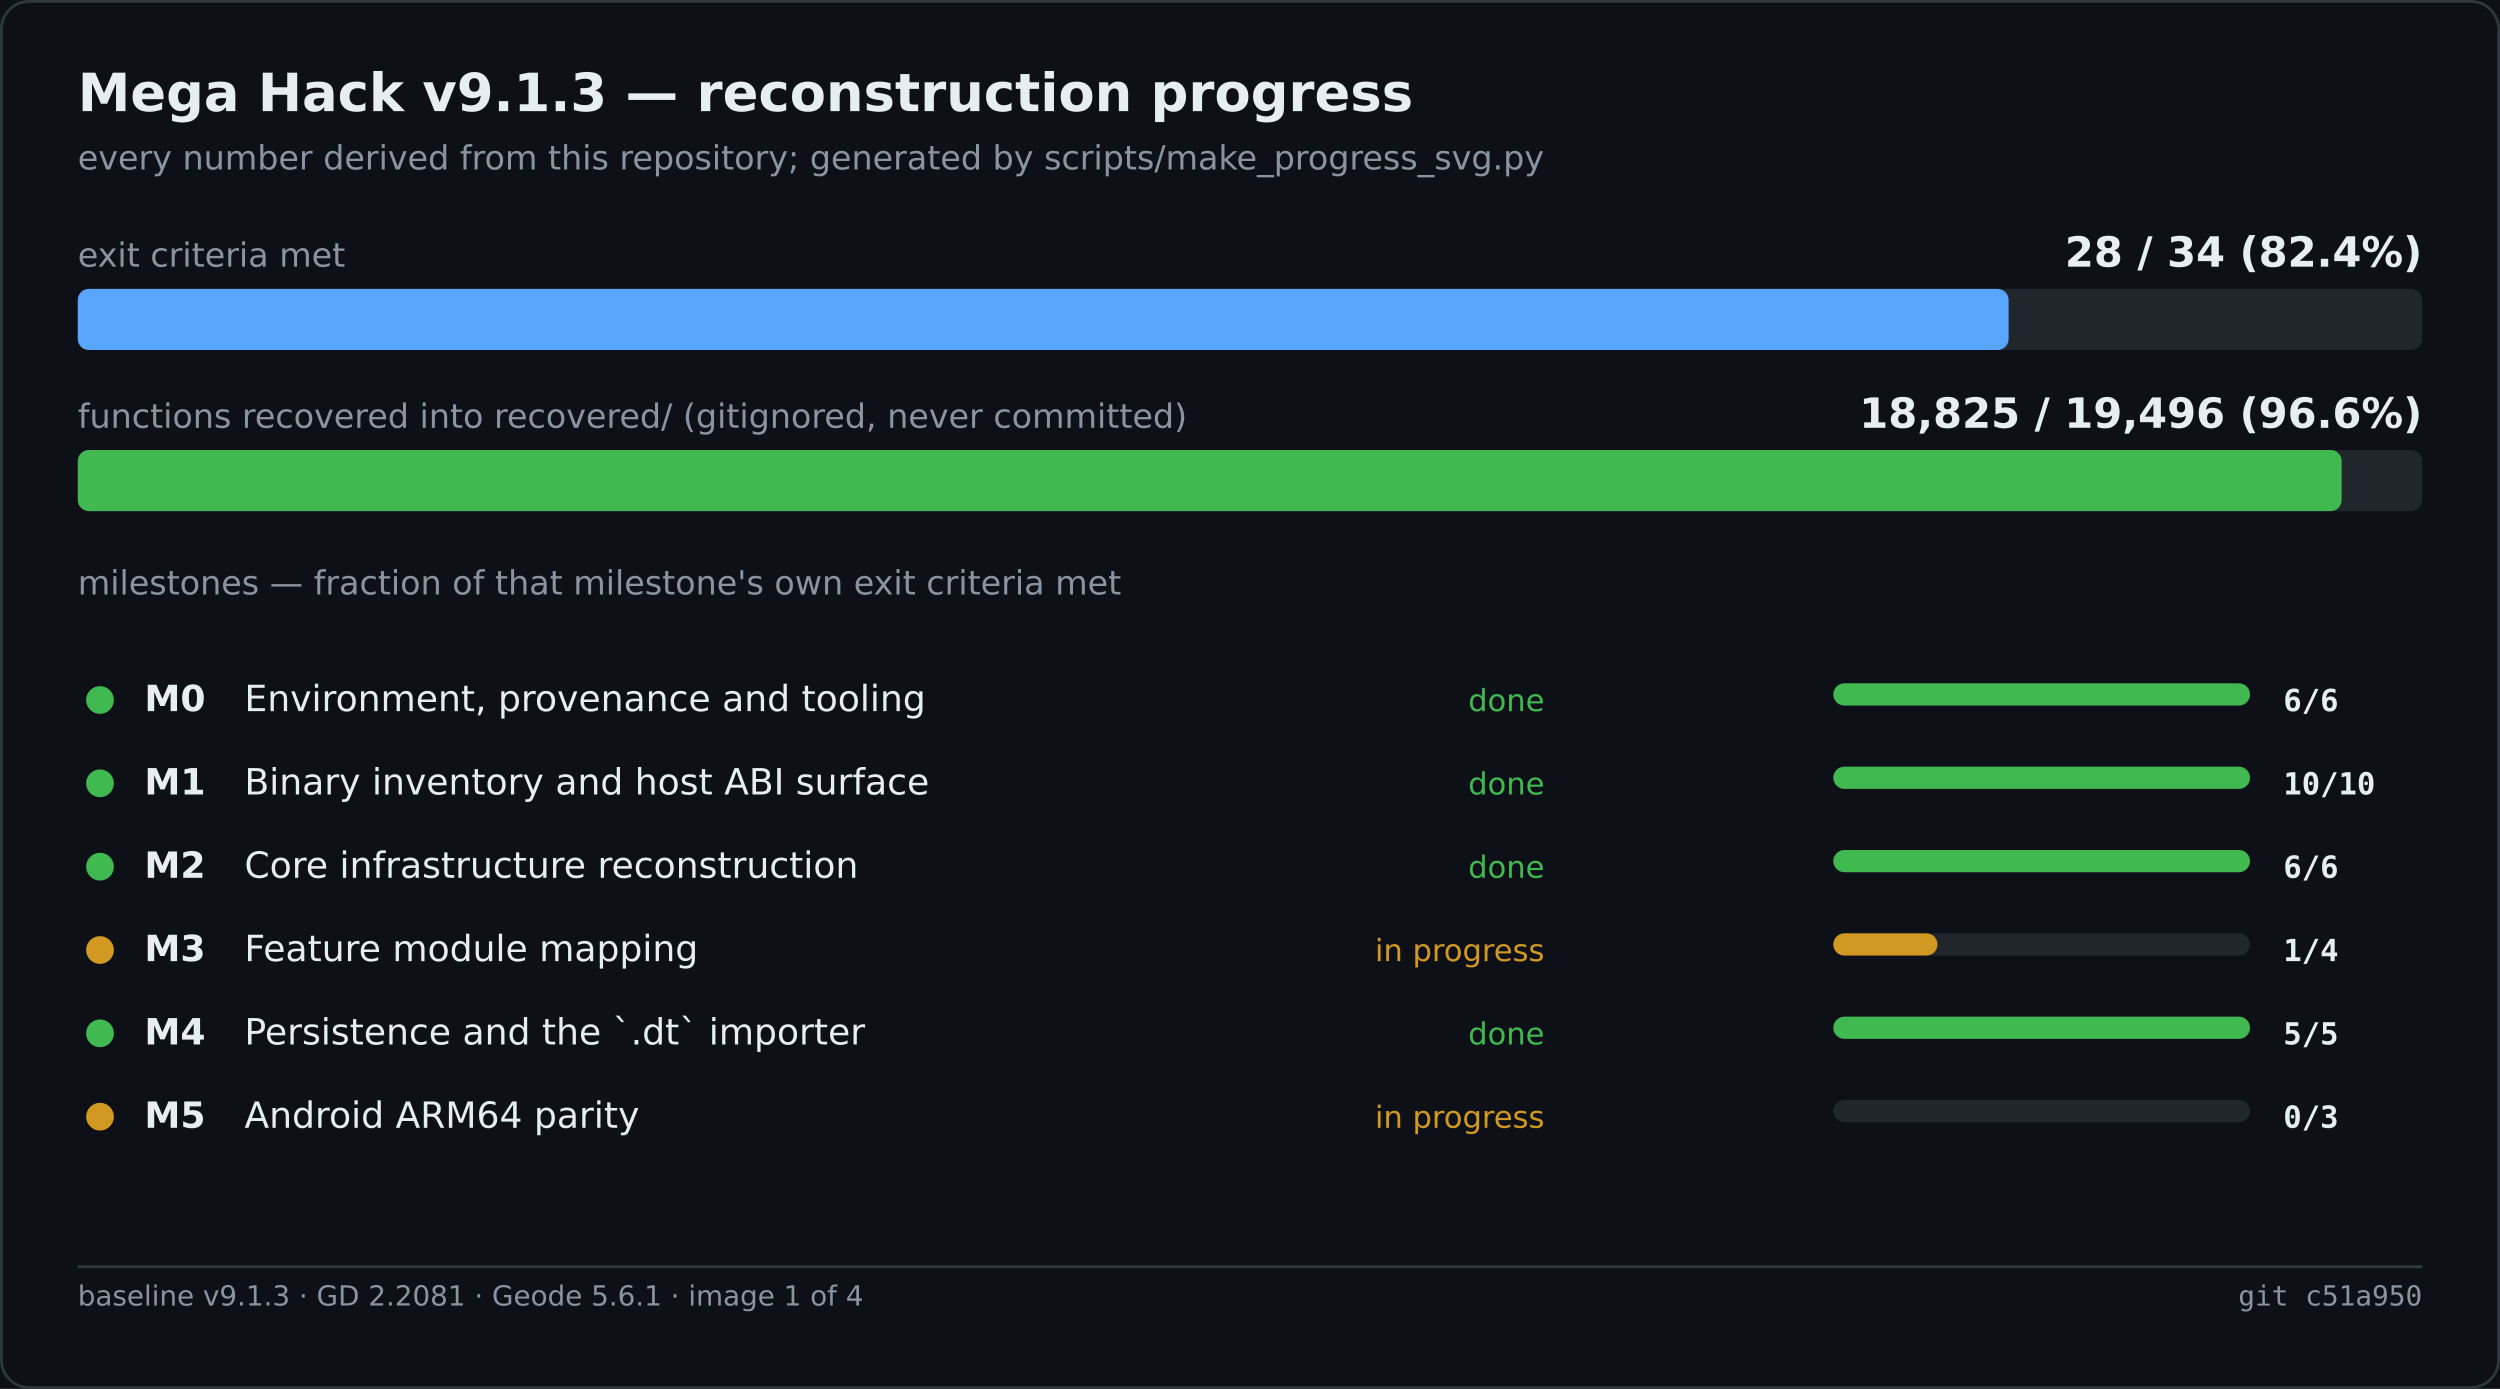
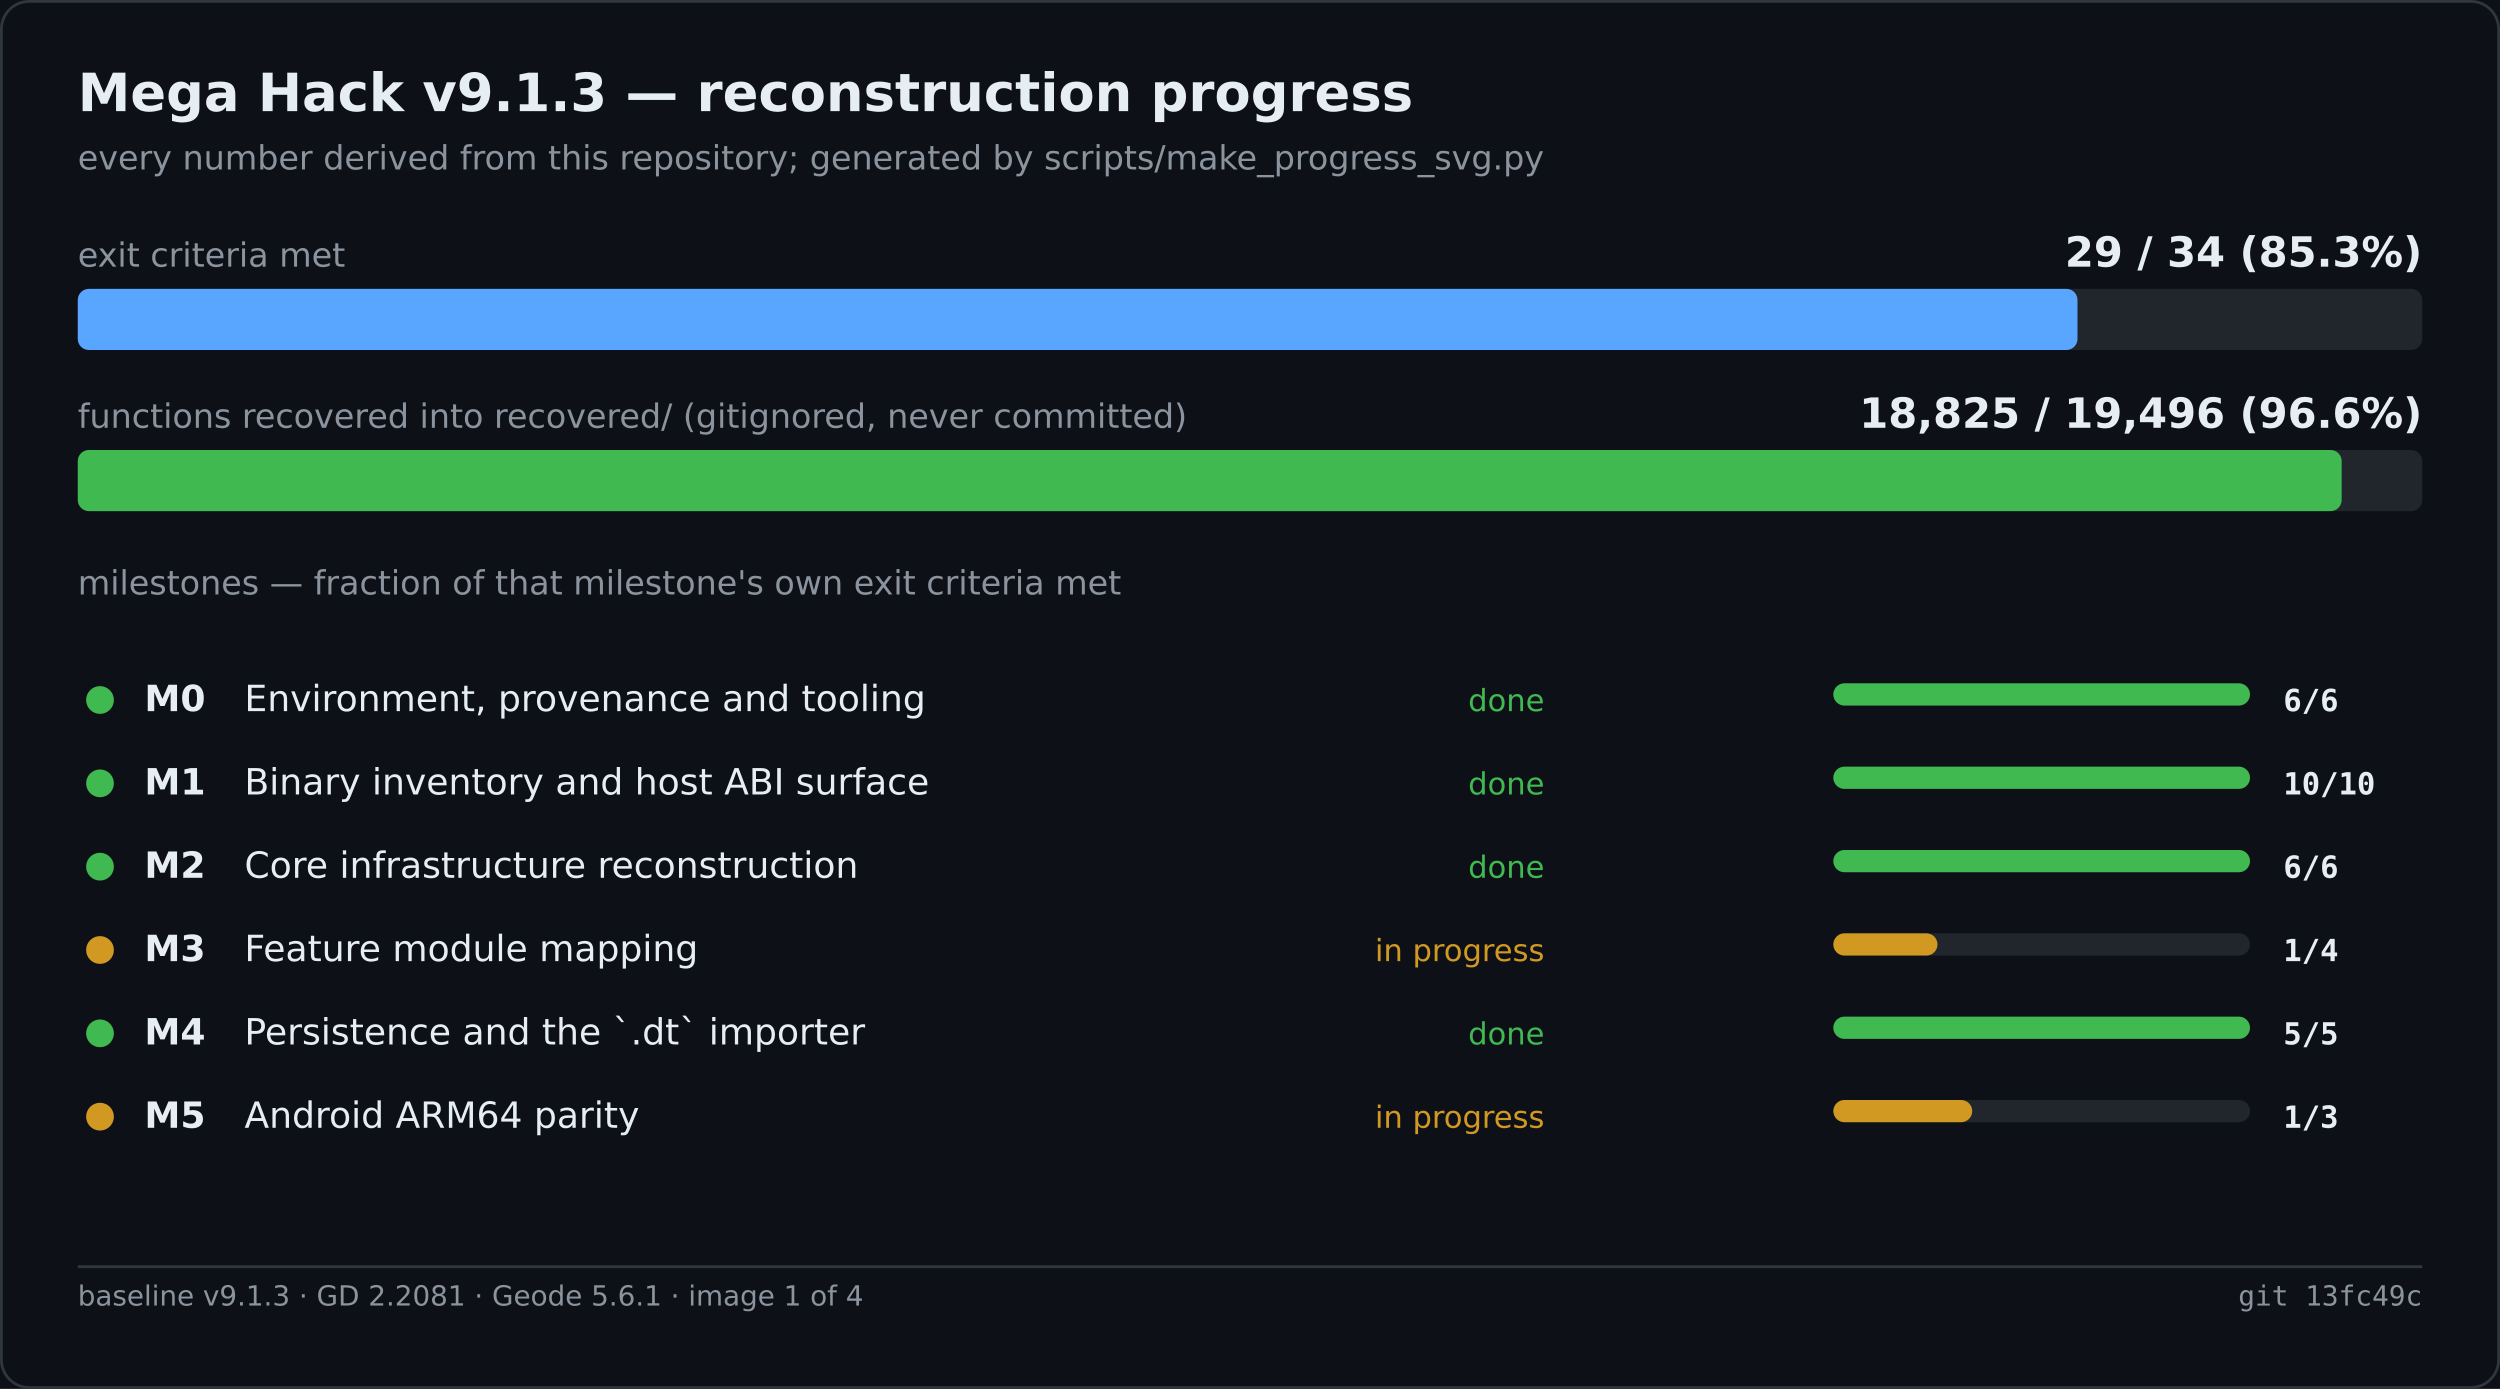
<svg xmlns="http://www.w3.org/2000/svg" width="900" height="500" viewBox="0 0 900 500" role="img" aria-label="Mega Hack v9.1.3 — reconstruction progress">
  <rect width="900" height="500" fill="#0d1117" />
  <rect x="0.5" y="0.5" width="899" height="499" fill="none" stroke="#30363d" rx="10" />
  <text x="28" y="40" font-family="Segoe UI,DejaVu Sans,Helvetica,sans-serif" font-size="19" font-weight="600" fill="#e6edf3">Mega Hack v9.1.3 — reconstruction progress</text>
  <text x="28" y="61" font-family="Segoe UI,DejaVu Sans,Helvetica,sans-serif" font-size="12" fill="#8b949e">every number derived from this repository; generated by scripts/make_progress_svg.py</text>
  <text x="28.0" y="96.0" font-family="Segoe UI,DejaVu Sans,Helvetica,sans-serif" font-size="12" fill="#8b949e">exit criteria met</text>
-   <text x="872.0" y="96.0" font-family="Segoe UI,DejaVu Sans,Helvetica,sans-serif" font-size="15" fill="#e6edf3" font-weight="600" text-anchor="end">28 / 34   (82.4%)</text>
+   <text x="872.0" y="96.0" font-family="Segoe UI,DejaVu Sans,Helvetica,sans-serif" font-size="15" fill="#e6edf3" font-weight="600" text-anchor="end">29 / 34   (85.3%)</text>
  <rect x="28.0" y="104.0" width="844.0" height="22.0" fill="#21262d" rx="4" />
-   <rect x="28.0" y="104.0" width="695.1" height="22.0" fill="#58a6ff" rx="4" />
+   <rect x="28.0" y="104.0" width="719.9" height="22.0" fill="#58a6ff" rx="4" />
  <text x="28.0" y="154.0" font-family="Segoe UI,DejaVu Sans,Helvetica,sans-serif" font-size="12" fill="#8b949e">functions recovered into recovered/ (gitignored, never committed)</text>
  <text x="872.0" y="154.0" font-family="Segoe UI,DejaVu Sans,Helvetica,sans-serif" font-size="15" fill="#e6edf3" font-weight="600" text-anchor="end">18,825 / 19,496   (96.6%)</text>
  <rect x="28.0" y="162.0" width="844.0" height="22.0" fill="#21262d" rx="4" />
  <rect x="28.0" y="162.0" width="815.0" height="22.0" fill="#3fb950" rx="4" />
  <text x="28.0" y="214.0" font-family="Segoe UI,DejaVu Sans,Helvetica,sans-serif" font-size="12" fill="#8b949e">milestones — fraction of that milestone's own exit criteria met</text>
  <circle cx="36.0" cy="252.0" r="5" fill="#3fb950" />
  <text x="52.0" y="256.0" font-family="Segoe UI,DejaVu Sans,Helvetica,sans-serif" font-size="13" fill="#e6edf3" font-weight="600">M0</text>
  <text x="88.0" y="256.0" font-family="Segoe UI,DejaVu Sans,Helvetica,sans-serif" font-size="13" fill="#e6edf3">Environment, provenance and tooling</text>
  <text x="556.0" y="256.0" font-family="Segoe UI,DejaVu Sans,Helvetica,sans-serif" font-size="11" fill="#3fb950" text-anchor="end">done</text>
  <rect x="660.0" y="246.0" width="150.0" height="8.0" fill="#21262d" rx="4" />
  <rect x="660.0" y="246.0" width="150.0" height="8.0" fill="#3fb950" rx="4" />
  <text x="822.0" y="256.0" font-family="Cascadia Mono,Consolas,DejaVu Sans Mono,monospace" font-size="11" fill="#e6edf3" font-weight="600">6/6</text>
  <circle cx="36.0" cy="282.0" r="5" fill="#3fb950" />
  <text x="52.0" y="286.0" font-family="Segoe UI,DejaVu Sans,Helvetica,sans-serif" font-size="13" fill="#e6edf3" font-weight="600">M1</text>
  <text x="88.0" y="286.0" font-family="Segoe UI,DejaVu Sans,Helvetica,sans-serif" font-size="13" fill="#e6edf3">Binary inventory and host ABI surface</text>
  <text x="556.0" y="286.0" font-family="Segoe UI,DejaVu Sans,Helvetica,sans-serif" font-size="11" fill="#3fb950" text-anchor="end">done</text>
  <rect x="660.0" y="276.0" width="150.0" height="8.0" fill="#21262d" rx="4" />
  <rect x="660.0" y="276.0" width="150.0" height="8.0" fill="#3fb950" rx="4" />
  <text x="822.0" y="286.0" font-family="Cascadia Mono,Consolas,DejaVu Sans Mono,monospace" font-size="11" fill="#e6edf3" font-weight="600">10/10</text>
  <circle cx="36.0" cy="312.0" r="5" fill="#3fb950" />
  <text x="52.0" y="316.0" font-family="Segoe UI,DejaVu Sans,Helvetica,sans-serif" font-size="13" fill="#e6edf3" font-weight="600">M2</text>
  <text x="88.0" y="316.0" font-family="Segoe UI,DejaVu Sans,Helvetica,sans-serif" font-size="13" fill="#e6edf3">Core infrastructure reconstruction</text>
  <text x="556.0" y="316.0" font-family="Segoe UI,DejaVu Sans,Helvetica,sans-serif" font-size="11" fill="#3fb950" text-anchor="end">done</text>
  <rect x="660.0" y="306.0" width="150.0" height="8.0" fill="#21262d" rx="4" />
  <rect x="660.0" y="306.0" width="150.0" height="8.0" fill="#3fb950" rx="4" />
  <text x="822.0" y="316.0" font-family="Cascadia Mono,Consolas,DejaVu Sans Mono,monospace" font-size="11" fill="#e6edf3" font-weight="600">6/6</text>
  <circle cx="36.0" cy="342.0" r="5" fill="#d29922" />
  <text x="52.0" y="346.0" font-family="Segoe UI,DejaVu Sans,Helvetica,sans-serif" font-size="13" fill="#e6edf3" font-weight="600">M3</text>
  <text x="88.0" y="346.0" font-family="Segoe UI,DejaVu Sans,Helvetica,sans-serif" font-size="13" fill="#e6edf3">Feature module mapping</text>
  <text x="556.0" y="346.0" font-family="Segoe UI,DejaVu Sans,Helvetica,sans-serif" font-size="11" fill="#d29922" text-anchor="end">in progress</text>
  <rect x="660.0" y="336.0" width="150.0" height="8.0" fill="#21262d" rx="4" />
  <rect x="660.0" y="336.0" width="37.5" height="8.0" fill="#d29922" rx="4" />
  <text x="822.0" y="346.0" font-family="Cascadia Mono,Consolas,DejaVu Sans Mono,monospace" font-size="11" fill="#e6edf3" font-weight="600">1/4</text>
  <circle cx="36.0" cy="372.0" r="5" fill="#3fb950" />
  <text x="52.0" y="376.0" font-family="Segoe UI,DejaVu Sans,Helvetica,sans-serif" font-size="13" fill="#e6edf3" font-weight="600">M4</text>
  <text x="88.0" y="376.0" font-family="Segoe UI,DejaVu Sans,Helvetica,sans-serif" font-size="13" fill="#e6edf3">Persistence and the `.dt` importer</text>
  <text x="556.0" y="376.0" font-family="Segoe UI,DejaVu Sans,Helvetica,sans-serif" font-size="11" fill="#3fb950" text-anchor="end">done</text>
  <rect x="660.0" y="366.0" width="150.0" height="8.0" fill="#21262d" rx="4" />
  <rect x="660.0" y="366.0" width="150.0" height="8.0" fill="#3fb950" rx="4" />
  <text x="822.0" y="376.0" font-family="Cascadia Mono,Consolas,DejaVu Sans Mono,monospace" font-size="11" fill="#e6edf3" font-weight="600">5/5</text>
  <circle cx="36.0" cy="402.0" r="5" fill="#d29922" />
  <text x="52.0" y="406.0" font-family="Segoe UI,DejaVu Sans,Helvetica,sans-serif" font-size="13" fill="#e6edf3" font-weight="600">M5</text>
  <text x="88.0" y="406.0" font-family="Segoe UI,DejaVu Sans,Helvetica,sans-serif" font-size="13" fill="#e6edf3">Android ARM64 parity</text>
  <text x="556.0" y="406.0" font-family="Segoe UI,DejaVu Sans,Helvetica,sans-serif" font-size="11" fill="#d29922" text-anchor="end">in progress</text>
  <rect x="660.0" y="396.0" width="150.0" height="8.0" fill="#21262d" rx="4" />
-   <text x="822.0" y="406.0" font-family="Cascadia Mono,Consolas,DejaVu Sans Mono,monospace" font-size="11" fill="#e6edf3" font-weight="600">0/3</text>
+   <rect x="660.0" y="396.0" width="50.0" height="8.0" fill="#d29922" rx="4" />
+   <text x="822.0" y="406.0" font-family="Cascadia Mono,Consolas,DejaVu Sans Mono,monospace" font-size="11" fill="#e6edf3" font-weight="600">1/3</text>
  <line x1="28.0" y1="456.0" x2="872.0" y2="456.0" stroke="#30363d" stroke-width="1" />
  <text x="28.0" y="470.0" font-family="Segoe UI,DejaVu Sans,Helvetica,sans-serif" font-size="10" fill="#8b949e">baseline v9.1.3 · GD 2.2081 · Geode 5.6.1 · image 1 of 4</text>
-   <text x="872.0" y="470.0" font-family="Cascadia Mono,Consolas,DejaVu Sans Mono,monospace" font-size="10" fill="#8b949e" text-anchor="end">git c51a950</text>
+   <text x="872.0" y="470.0" font-family="Cascadia Mono,Consolas,DejaVu Sans Mono,monospace" font-size="10" fill="#8b949e" text-anchor="end">git 13fc49c</text>
</svg>
